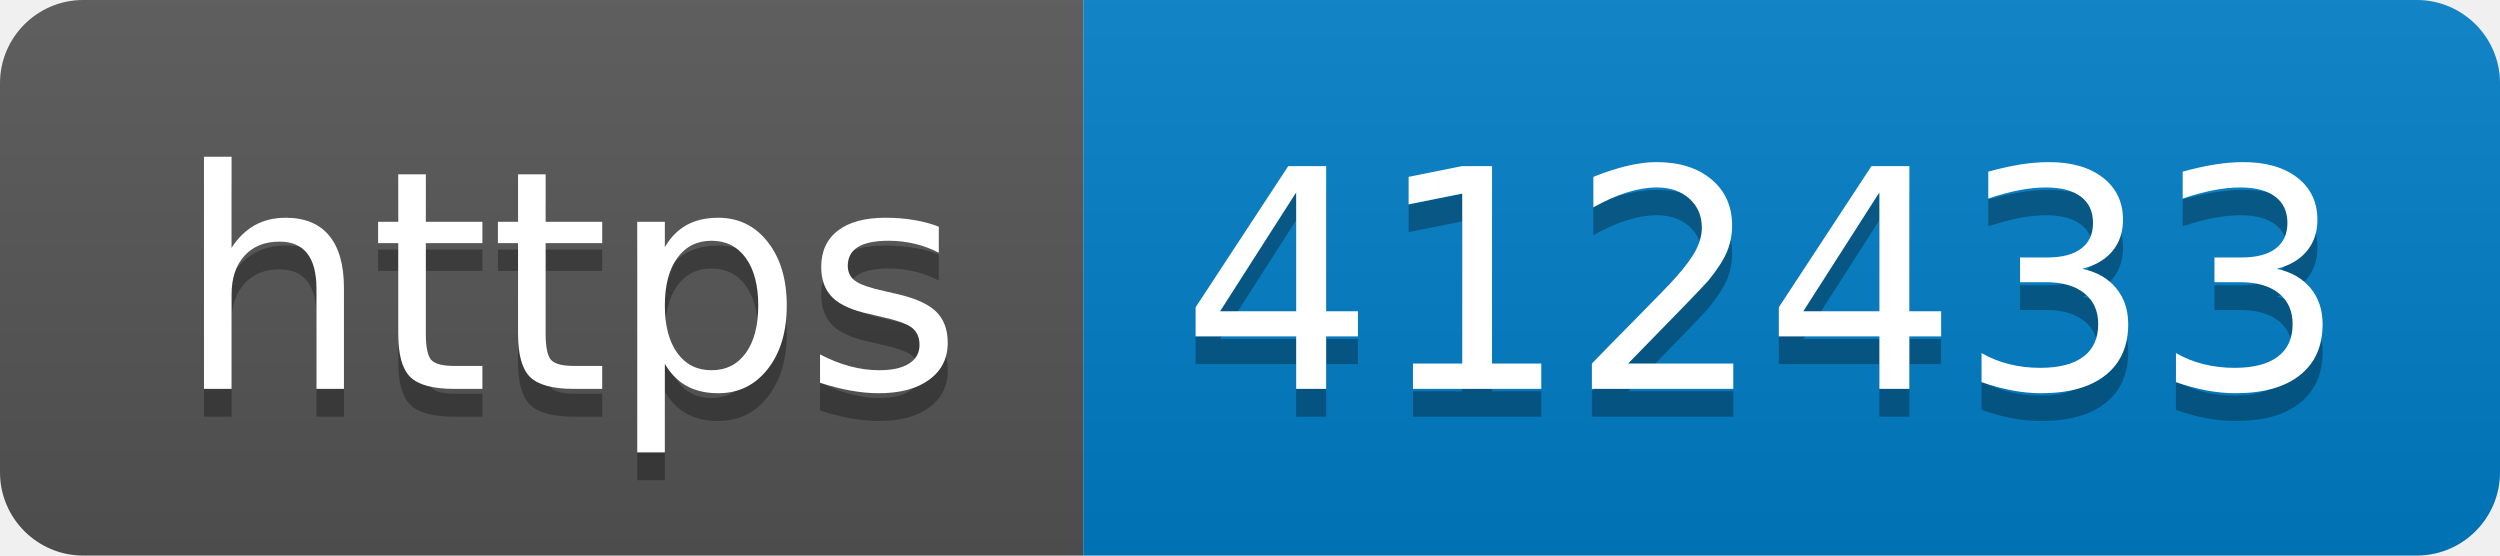
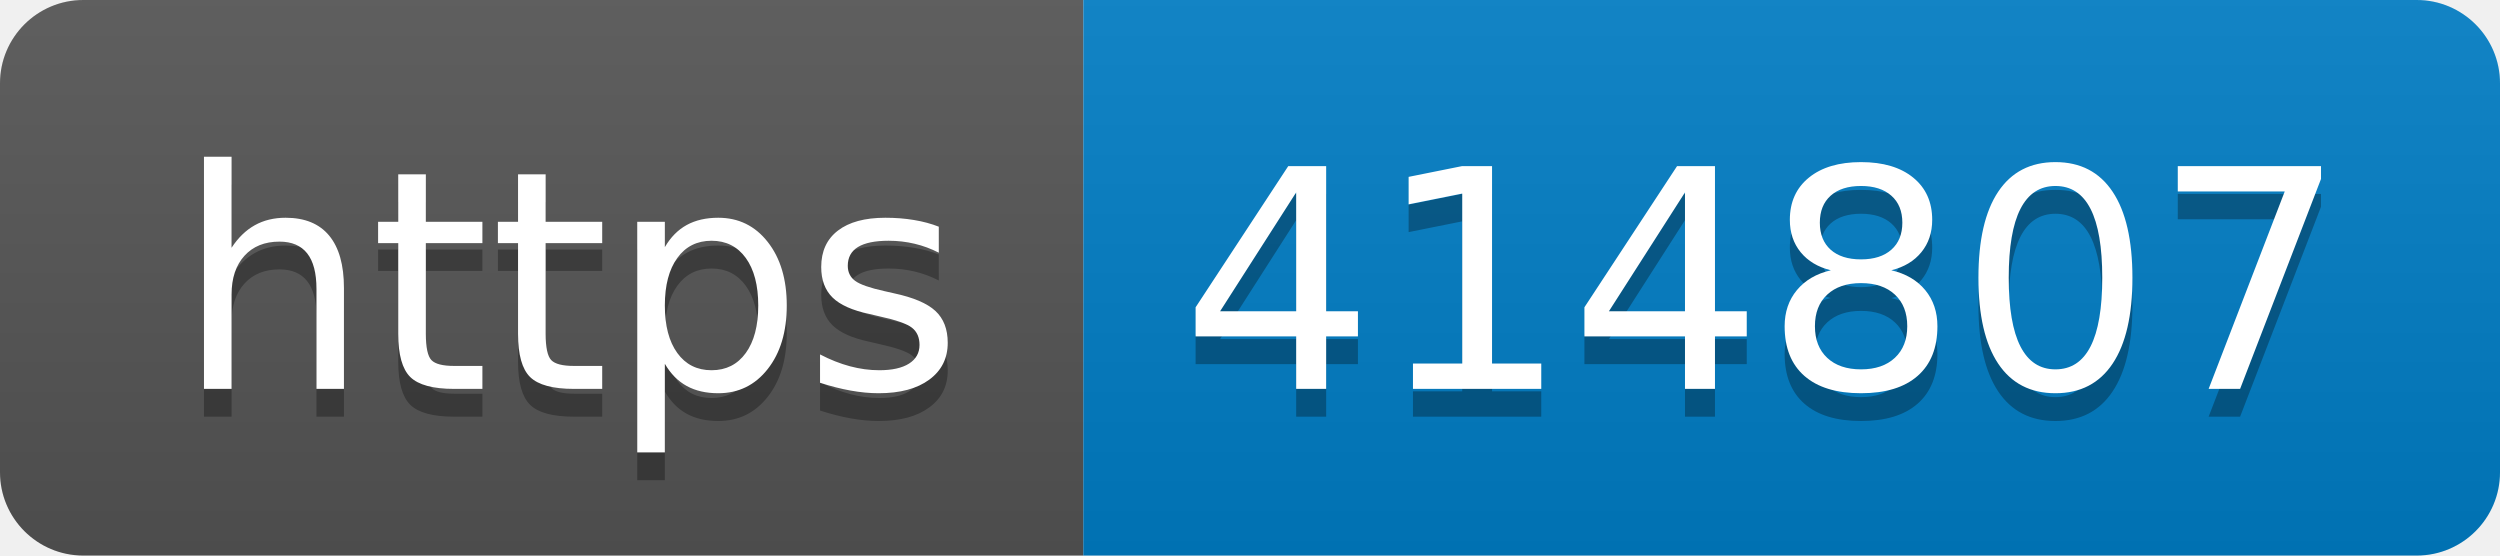
- <svg xmlns="http://www.w3.org/2000/svg" width="90" height="20" role="img" aria-label="https: 412433">
+ <svg xmlns="http://www.w3.org/2000/svg" width="90" height="20" role="img" aria-label="https: 414807">
  <linearGradient id="s" x2="0" y2="100%">
    <stop offset="0" stop-color="#bbb" stop-opacity=".1" />
    <stop offset="1" stop-opacity=".1" />
  </linearGradient>
  <clipPath id="r">
    <rect width="90" height="20" rx="3" fill="#fff" />
  </clipPath>
  <g clip-path="url(#r)">
    <rect width="39" height="20" fill="#555" />
    <rect x="39" width="51" height="20" fill="#007ec6" />
    <rect width="90" height="20" fill="url(#s)" />
  </g>
  <g fill="#fff" text-anchor="middle" font-family="Verdana,Geneva,DejaVu Sans,sans-serif" text-rendering="geometricPrecision" font-size="110">
    <text aria-hidden="true" x="205" y="150" fill="#010101" fill-opacity=".3" transform="scale(.1)" textLength="290">https</text>
    <text x="205" y="140" transform="scale(.1)" fill="#fff" textLength="290">https</text>
-     <text aria-hidden="true" x="635" y="150" fill="#010101" fill-opacity=".3" transform="scale(.1)" textLength="410">412433</text>
-     <text x="635" y="140" transform="scale(.1)" fill="#fff" textLength="410">412433</text>
+     <text aria-hidden="true" x="635" y="150" fill="#010101" fill-opacity=".3" transform="scale(.1)" textLength="410">414807</text>
+     <text x="635" y="140" transform="scale(.1)" fill="#fff" textLength="410">414807</text>
  </g>
</svg>
